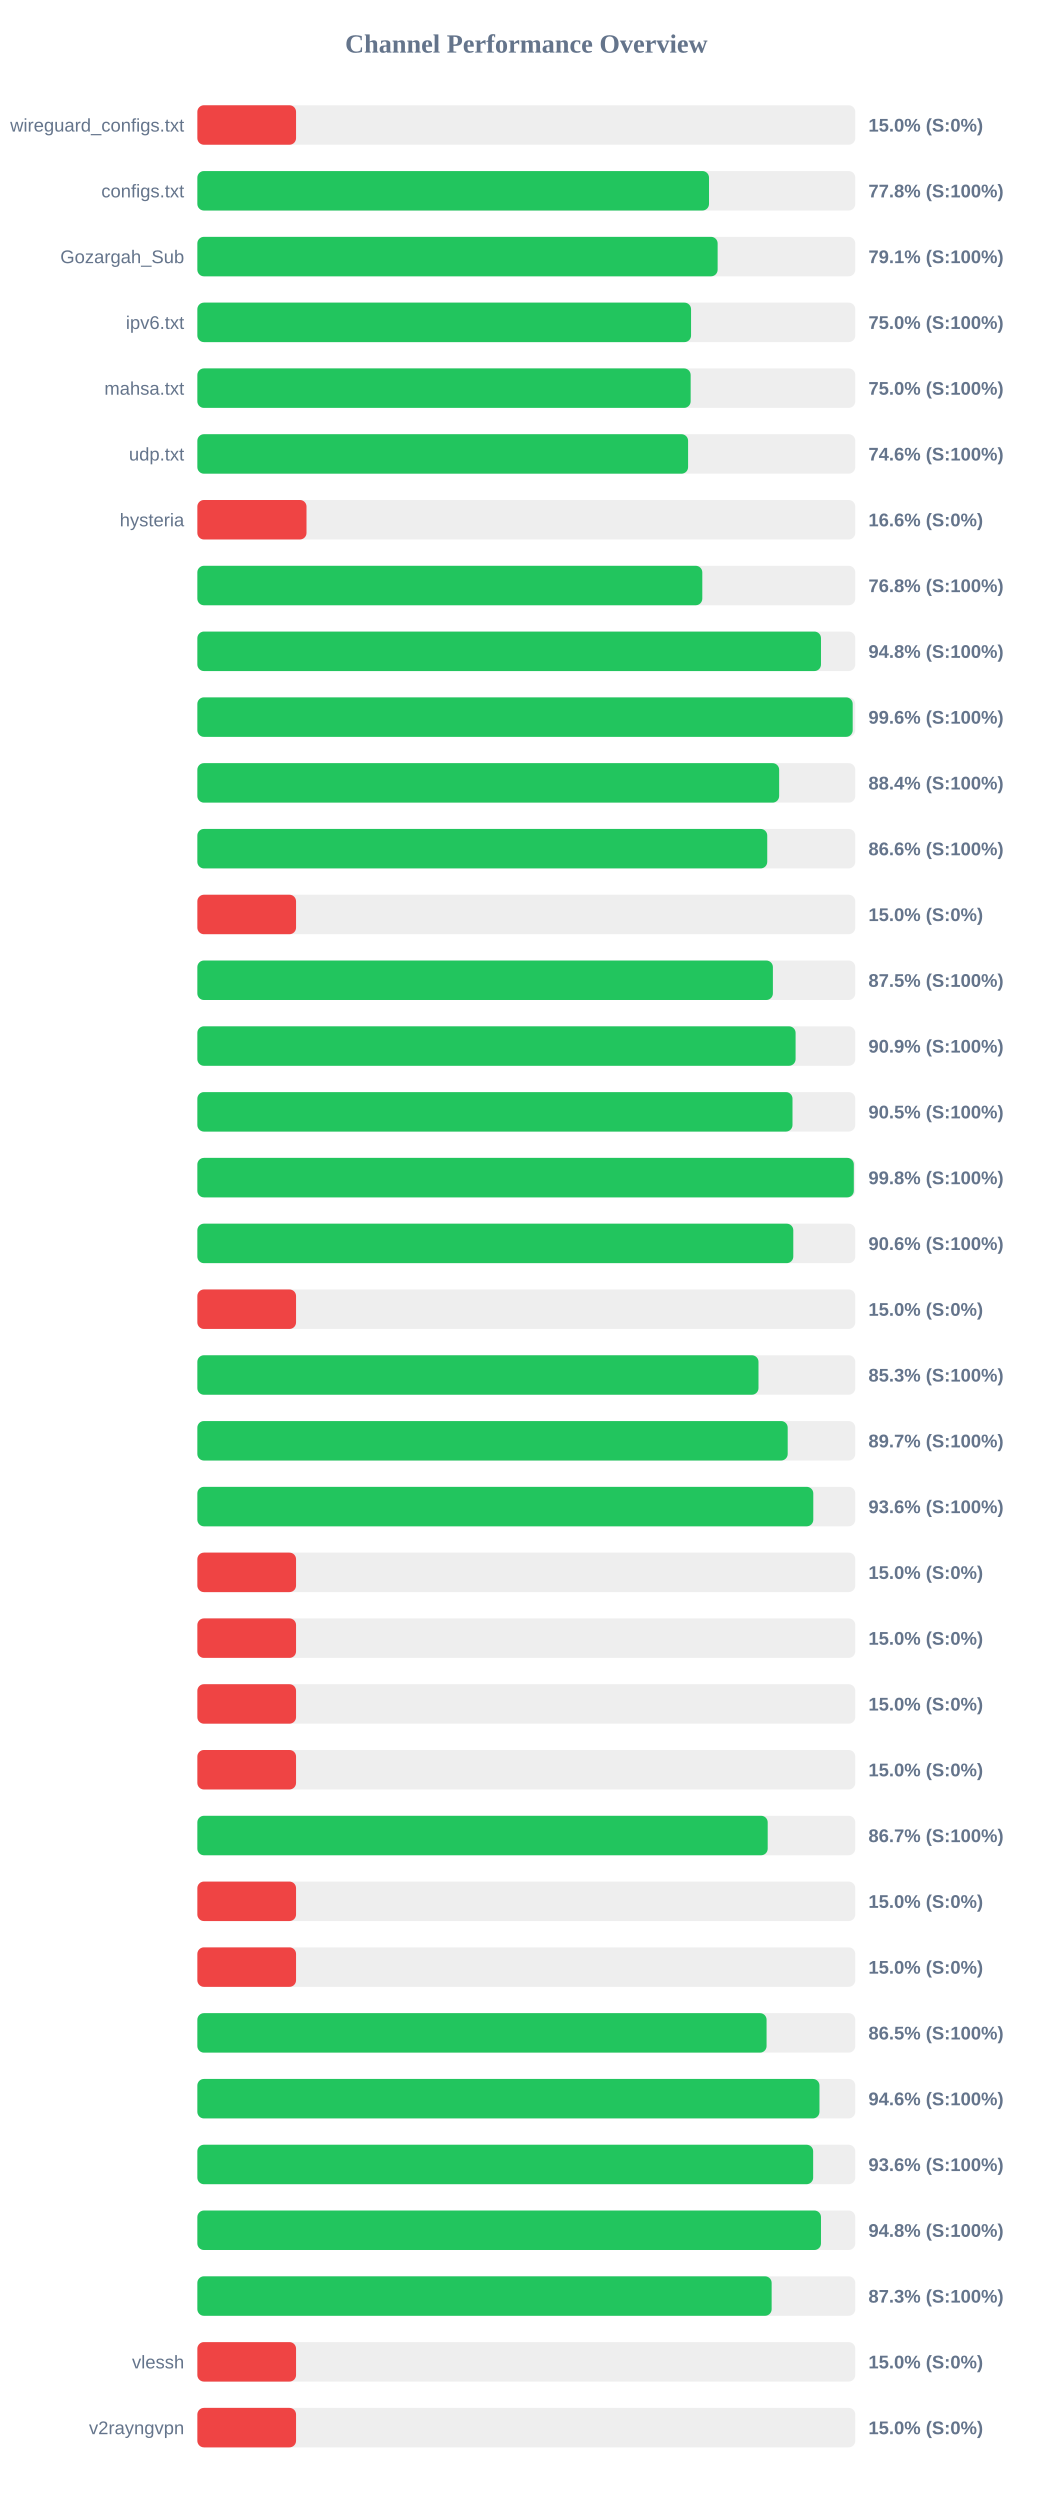
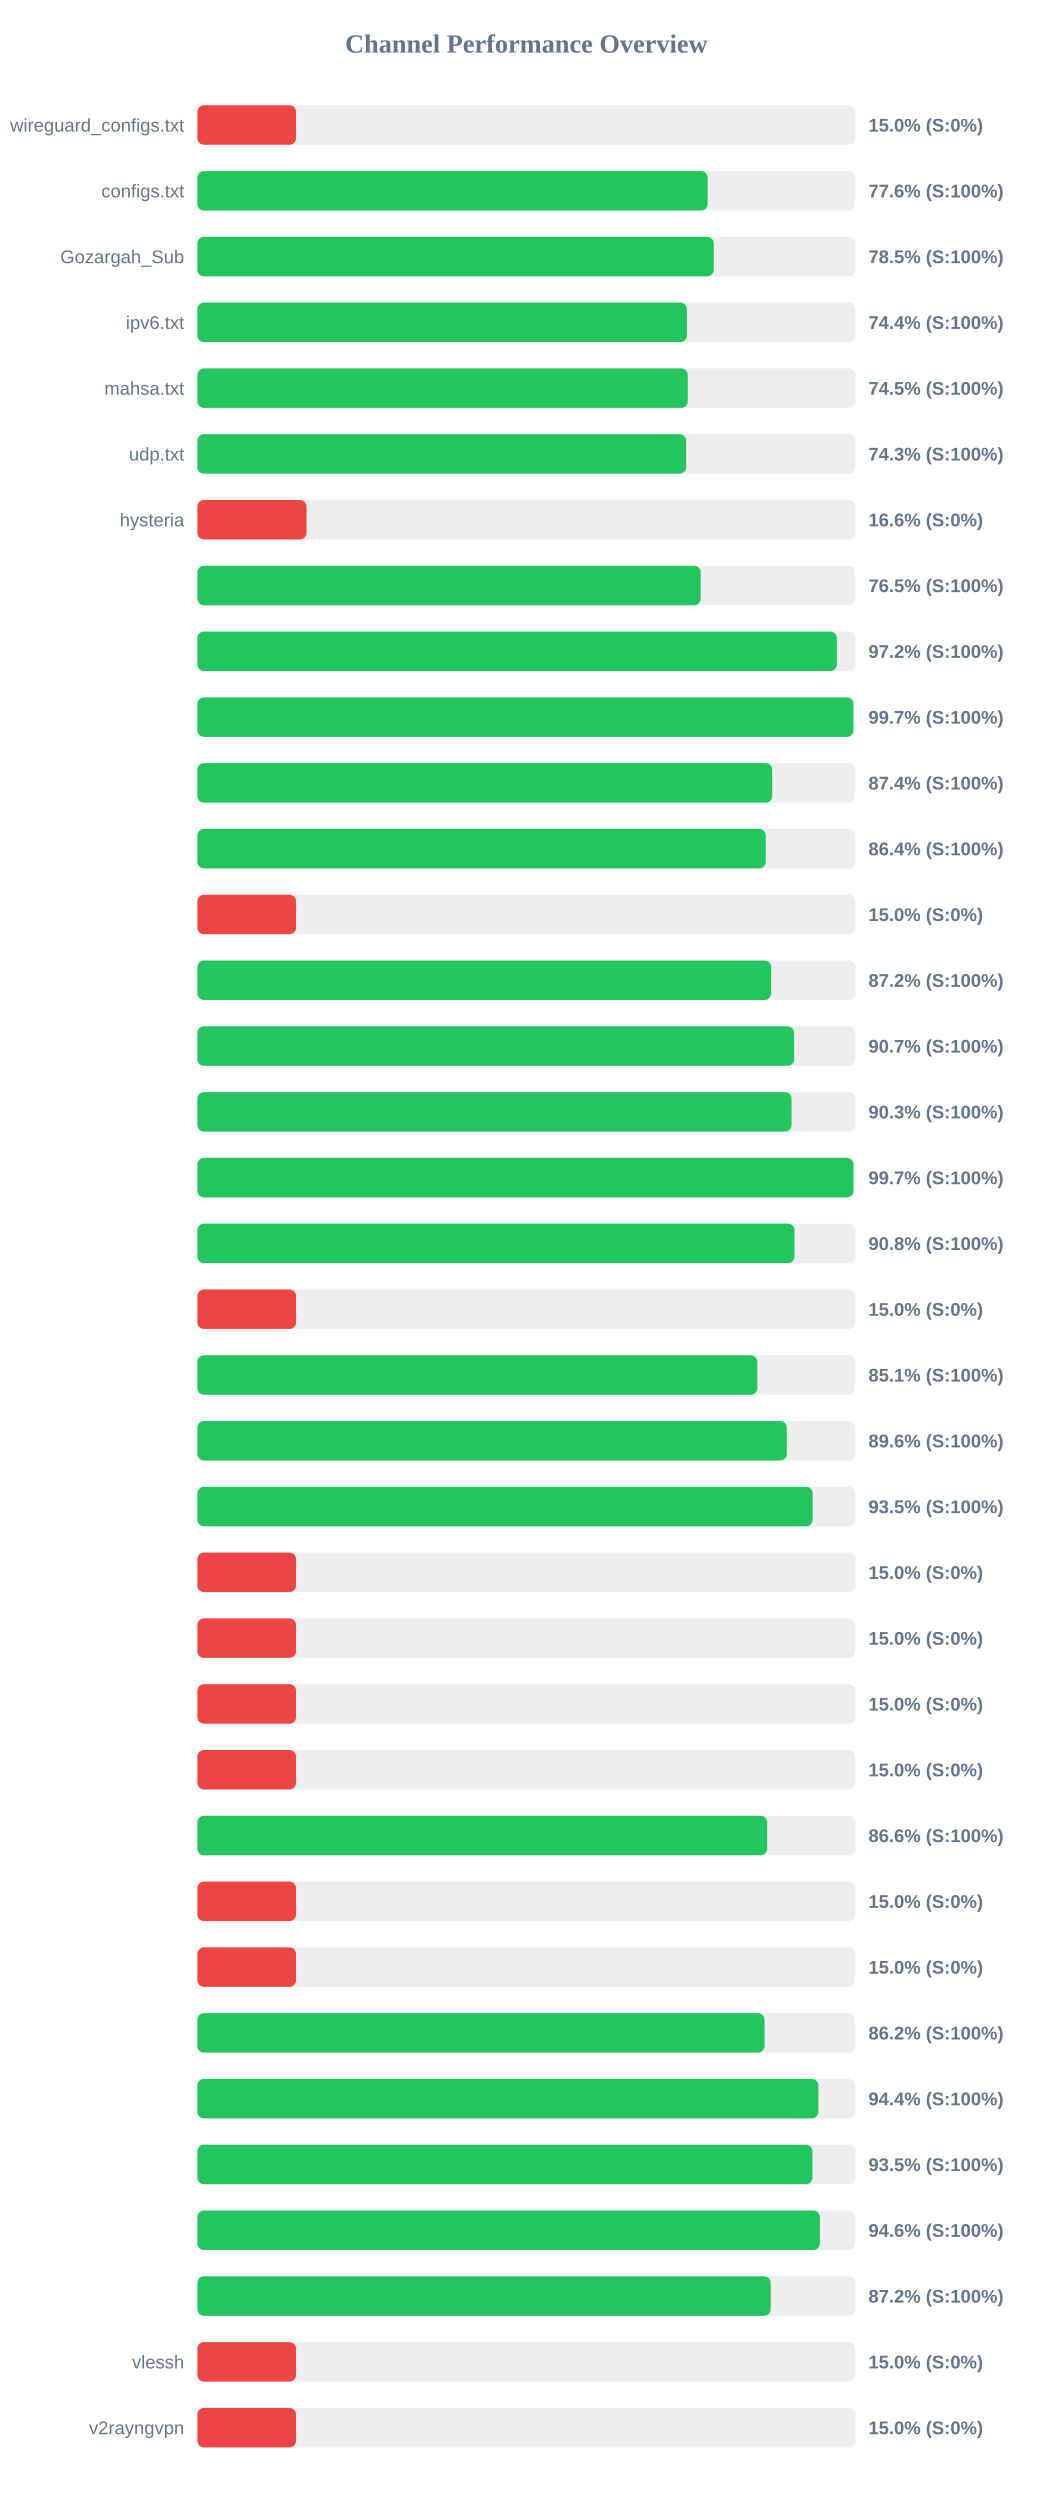
<svg xmlns="http://www.w3.org/2000/svg" width="800" height="1900" version="1.1">
  <style>
        .row { font: 14px Arial; fill: #64748b; }
        .score { font: bold 14px Arial; fill: #64748b; }
    </style>
  <text x="400" y="40" text-anchor="middle" font-size="20px" font-weight="bold" fill="#64748b">Channel Performance Overview</text>
  <rect x="150" y="80" width="500" height="30" fill="#eee" rx="5" />
  <rect x="150" y="80" width="75.0" height="30" fill="#ef4444" rx="5" />
  <text x="140" y="100" text-anchor="end" class="row">wireguard_configs.txt</text>
  <text x="660" y="100" text-anchor="start" class="score">15.0% (S:0%)</text>
  <rect x="150" y="130" width="500" height="30" fill="#eee" rx="5" />
-   <rect x="150" y="130" width="388.85" height="30" fill="#22c55e" rx="5" />
+   <rect x="150" y="130" width="387.8" height="30" fill="#22c55e" rx="5" />
  <text x="140" y="150" text-anchor="end" class="row">configs.txt</text>
-   <text x="660" y="150" text-anchor="start" class="score">77.8% (S:100%)</text>
+   <text x="660" y="150" text-anchor="start" class="score">77.6% (S:100%)</text>
  <rect x="150" y="180" width="500" height="30" fill="#eee" rx="5" />
-   <rect x="150" y="180" width="395.4" height="30" fill="#22c55e" rx="5" />
+   <rect x="150" y="180" width="392.45" height="30" fill="#22c55e" rx="5" />
  <text x="140" y="200" text-anchor="end" class="row">Gozargah_Sub</text>
-   <text x="660" y="200" text-anchor="start" class="score">79.1% (S:100%)</text>
+   <text x="660" y="200" text-anchor="start" class="score">78.5% (S:100%)</text>
  <rect x="150" y="230" width="500" height="30" fill="#eee" rx="5" />
-   <rect x="150" y="230" width="375.2" height="30" fill="#22c55e" rx="5" />
+   <rect x="150" y="230" width="372.0" height="30" fill="#22c55e" rx="5" />
  <text x="140" y="250" text-anchor="end" class="row">ipv6.txt</text>
-   <text x="660" y="250" text-anchor="start" class="score">75.0% (S:100%)</text>
+   <text x="660" y="250" text-anchor="start" class="score">74.4% (S:100%)</text>
  <rect x="150" y="280" width="500" height="30" fill="#eee" rx="5" />
-   <rect x="150" y="280" width="374.9" height="30" fill="#22c55e" rx="5" />
+   <rect x="150" y="280" width="372.7" height="30" fill="#22c55e" rx="5" />
  <text x="140" y="300" text-anchor="end" class="row">mahsa.txt</text>
-   <text x="660" y="300" text-anchor="start" class="score">75.0% (S:100%)</text>
+   <text x="660" y="300" text-anchor="start" class="score">74.5% (S:100%)</text>
  <rect x="150" y="330" width="500" height="30" fill="#eee" rx="5" />
-   <rect x="150" y="330" width="372.95" height="30" fill="#22c55e" rx="5" />
+   <rect x="150" y="330" width="371.5" height="30" fill="#22c55e" rx="5" />
  <text x="140" y="350" text-anchor="end" class="row">udp.txt</text>
-   <text x="660" y="350" text-anchor="start" class="score">74.6% (S:100%)</text>
+   <text x="660" y="350" text-anchor="start" class="score">74.3% (S:100%)</text>
  <rect x="150" y="380" width="500" height="30" fill="#eee" rx="5" />
  <rect x="150" y="380" width="82.95" height="30" fill="#ef4444" rx="5" />
  <text x="140" y="400" text-anchor="end" class="row">hysteria</text>
  <text x="660" y="400" text-anchor="start" class="score">16.6% (S:0%)</text>
  <rect x="150" y="430" width="500" height="30" fill="#eee" rx="5" />
-   <rect x="150" y="430" width="383.75" height="30" fill="#22c55e" rx="5" />
+   <rect x="150" y="430" width="382.55" height="30" fill="#22c55e" rx="5" />
  <text x="140" y="450" text-anchor="end" class="row" />
-   <text x="660" y="450" text-anchor="start" class="score">76.8% (S:100%)</text>
+   <text x="660" y="450" text-anchor="start" class="score">76.5% (S:100%)</text>
  <rect x="150" y="480" width="500" height="30" fill="#eee" rx="5" />
-   <rect x="150" y="480" width="473.95" height="30" fill="#22c55e" rx="5" />
+   <rect x="150" y="480" width="486.0" height="30" fill="#22c55e" rx="5" />
  <text x="140" y="500" text-anchor="end" class="row" />
-   <text x="660" y="500" text-anchor="start" class="score">94.8% (S:100%)</text>
+   <text x="660" y="500" text-anchor="start" class="score">97.2% (S:100%)</text>
  <rect x="150" y="530" width="500" height="30" fill="#eee" rx="5" />
-   <rect x="150" y="530" width="498.05" height="30" fill="#22c55e" rx="5" />
+   <rect x="150" y="530" width="498.55" height="30" fill="#22c55e" rx="5" />
  <text x="140" y="550" text-anchor="end" class="row" />
-   <text x="660" y="550" text-anchor="start" class="score">99.6% (S:100%)</text>
+   <text x="660" y="550" text-anchor="start" class="score">99.7% (S:100%)</text>
  <rect x="150" y="580" width="500" height="30" fill="#eee" rx="5" />
-   <rect x="150" y="580" width="442.15" height="30" fill="#22c55e" rx="5" />
+   <rect x="150" y="580" width="436.9" height="30" fill="#22c55e" rx="5" />
  <text x="140" y="600" text-anchor="end" class="row" />
-   <text x="660" y="600" text-anchor="start" class="score">88.4% (S:100%)</text>
+   <text x="660" y="600" text-anchor="start" class="score">87.4% (S:100%)</text>
  <rect x="150" y="630" width="500" height="30" fill="#eee" rx="5" />
-   <rect x="150" y="630" width="433.1" height="30" fill="#22c55e" rx="5" />
+   <rect x="150" y="630" width="431.95" height="30" fill="#22c55e" rx="5" />
  <text x="140" y="650" text-anchor="end" class="row" />
-   <text x="660" y="650" text-anchor="start" class="score">86.6% (S:100%)</text>
+   <text x="660" y="650" text-anchor="start" class="score">86.4% (S:100%)</text>
  <rect x="150" y="680" width="500" height="30" fill="#eee" rx="5" />
  <rect x="150" y="680" width="75.0" height="30" fill="#ef4444" rx="5" />
  <text x="140" y="700" text-anchor="end" class="row" />
  <text x="660" y="700" text-anchor="start" class="score">15.0% (S:0%)</text>
  <rect x="150" y="730" width="500" height="30" fill="#eee" rx="5" />
-   <rect x="150" y="730" width="437.4" height="30" fill="#22c55e" rx="5" />
+   <rect x="150" y="730" width="436.05" height="30" fill="#22c55e" rx="5" />
  <text x="140" y="750" text-anchor="end" class="row" />
-   <text x="660" y="750" text-anchor="start" class="score">87.5% (S:100%)</text>
+   <text x="660" y="750" text-anchor="start" class="score">87.2% (S:100%)</text>
  <rect x="150" y="780" width="500" height="30" fill="#eee" rx="5" />
-   <rect x="150" y="780" width="454.65" height="30" fill="#22c55e" rx="5" />
+   <rect x="150" y="780" width="453.55" height="30" fill="#22c55e" rx="5" />
  <text x="140" y="800" text-anchor="end" class="row" />
-   <text x="660" y="800" text-anchor="start" class="score">90.9% (S:100%)</text>
+   <text x="660" y="800" text-anchor="start" class="score">90.7% (S:100%)</text>
  <rect x="150" y="830" width="500" height="30" fill="#eee" rx="5" />
-   <rect x="150" y="830" width="452.3" height="30" fill="#22c55e" rx="5" />
+   <rect x="150" y="830" width="451.6" height="30" fill="#22c55e" rx="5" />
  <text x="140" y="850" text-anchor="end" class="row" />
-   <text x="660" y="850" text-anchor="start" class="score">90.5% (S:100%)</text>
+   <text x="660" y="850" text-anchor="start" class="score">90.3% (S:100%)</text>
  <rect x="150" y="880" width="500" height="30" fill="#eee" rx="5" />
-   <rect x="150" y="880" width="498.9" height="30" fill="#22c55e" rx="5" />
+   <rect x="150" y="880" width="498.6" height="30" fill="#22c55e" rx="5" />
  <text x="140" y="900" text-anchor="end" class="row" />
-   <text x="660" y="900" text-anchor="start" class="score">99.8% (S:100%)</text>
+   <text x="660" y="900" text-anchor="start" class="score">99.7% (S:100%)</text>
  <rect x="150" y="930" width="500" height="30" fill="#eee" rx="5" />
-   <rect x="150" y="930" width="452.9" height="30" fill="#22c55e" rx="5" />
+   <rect x="150" y="930" width="453.8" height="30" fill="#22c55e" rx="5" />
  <text x="140" y="950" text-anchor="end" class="row" />
-   <text x="660" y="950" text-anchor="start" class="score">90.6% (S:100%)</text>
+   <text x="660" y="950" text-anchor="start" class="score">90.8% (S:100%)</text>
  <rect x="150" y="980" width="500" height="30" fill="#eee" rx="5" />
  <rect x="150" y="980" width="75.0" height="30" fill="#ef4444" rx="5" />
  <text x="140" y="1000" text-anchor="end" class="row" />
  <text x="660" y="1000" text-anchor="start" class="score">15.0% (S:0%)</text>
  <rect x="150" y="1030" width="500" height="30" fill="#eee" rx="5" />
-   <rect x="150" y="1030" width="426.45" height="30" fill="#22c55e" rx="5" />
+   <rect x="150" y="1030" width="425.55" height="30" fill="#22c55e" rx="5" />
  <text x="140" y="1050" text-anchor="end" class="row" />
-   <text x="660" y="1050" text-anchor="start" class="score">85.3% (S:100%)</text>
+   <text x="660" y="1050" text-anchor="start" class="score">85.1% (S:100%)</text>
  <rect x="150" y="1080" width="500" height="30" fill="#eee" rx="5" />
-   <rect x="150" y="1080" width="448.65" height="30" fill="#22c55e" rx="5" />
+   <rect x="150" y="1080" width="447.95" height="30" fill="#22c55e" rx="5" />
  <text x="140" y="1100" text-anchor="end" class="row" />
-   <text x="660" y="1100" text-anchor="start" class="score">89.7% (S:100%)</text>
+   <text x="660" y="1100" text-anchor="start" class="score">89.6% (S:100%)</text>
  <rect x="150" y="1130" width="500" height="30" fill="#eee" rx="5" />
-   <rect x="150" y="1130" width="468.1" height="30" fill="#22c55e" rx="5" />
+   <rect x="150" y="1130" width="467.65" height="30" fill="#22c55e" rx="5" />
  <text x="140" y="1150" text-anchor="end" class="row" />
-   <text x="660" y="1150" text-anchor="start" class="score">93.6% (S:100%)</text>
+   <text x="660" y="1150" text-anchor="start" class="score">93.5% (S:100%)</text>
  <rect x="150" y="1180" width="500" height="30" fill="#eee" rx="5" />
  <rect x="150" y="1180" width="75.0" height="30" fill="#ef4444" rx="5" />
  <text x="140" y="1200" text-anchor="end" class="row" />
  <text x="660" y="1200" text-anchor="start" class="score">15.0% (S:0%)</text>
  <rect x="150" y="1230" width="500" height="30" fill="#eee" rx="5" />
  <rect x="150" y="1230" width="75.0" height="30" fill="#ef4444" rx="5" />
  <text x="140" y="1250" text-anchor="end" class="row" />
  <text x="660" y="1250" text-anchor="start" class="score">15.0% (S:0%)</text>
  <rect x="150" y="1280" width="500" height="30" fill="#eee" rx="5" />
  <rect x="150" y="1280" width="75.0" height="30" fill="#ef4444" rx="5" />
  <text x="140" y="1300" text-anchor="end" class="row" />
  <text x="660" y="1300" text-anchor="start" class="score">15.0% (S:0%)</text>
  <rect x="150" y="1330" width="500" height="30" fill="#eee" rx="5" />
  <rect x="150" y="1330" width="75.0" height="30" fill="#ef4444" rx="5" />
  <text x="140" y="1350" text-anchor="end" class="row" />
  <text x="660" y="1350" text-anchor="start" class="score">15.0% (S:0%)</text>
  <rect x="150" y="1380" width="500" height="30" fill="#eee" rx="5" />
-   <rect x="150" y="1380" width="433.45" height="30" fill="#22c55e" rx="5" />
+   <rect x="150" y="1380" width="433.05" height="30" fill="#22c55e" rx="5" />
  <text x="140" y="1400" text-anchor="end" class="row" />
-   <text x="660" y="1400" text-anchor="start" class="score">86.7% (S:100%)</text>
+   <text x="660" y="1400" text-anchor="start" class="score">86.6% (S:100%)</text>
  <rect x="150" y="1430" width="500" height="30" fill="#eee" rx="5" />
  <rect x="150" y="1430" width="75.0" height="30" fill="#ef4444" rx="5" />
  <text x="140" y="1450" text-anchor="end" class="row" />
  <text x="660" y="1450" text-anchor="start" class="score">15.0% (S:0%)</text>
  <rect x="150" y="1480" width="500" height="30" fill="#eee" rx="5" />
  <rect x="150" y="1480" width="75.0" height="30" fill="#ef4444" rx="5" />
  <text x="140" y="1500" text-anchor="end" class="row" />
  <text x="660" y="1500" text-anchor="start" class="score">15.0% (S:0%)</text>
  <rect x="150" y="1530" width="500" height="30" fill="#eee" rx="5" />
-   <rect x="150" y="1530" width="432.6" height="30" fill="#22c55e" rx="5" />
+   <rect x="150" y="1530" width="431.05" height="30" fill="#22c55e" rx="5" />
  <text x="140" y="1550" text-anchor="end" class="row" />
-   <text x="660" y="1550" text-anchor="start" class="score">86.5% (S:100%)</text>
+   <text x="660" y="1550" text-anchor="start" class="score">86.2% (S:100%)</text>
  <rect x="150" y="1580" width="500" height="30" fill="#eee" rx="5" />
-   <rect x="150" y="1580" width="472.8" height="30" fill="#22c55e" rx="5" />
+   <rect x="150" y="1580" width="471.95" height="30" fill="#22c55e" rx="5" />
  <text x="140" y="1600" text-anchor="end" class="row" />
-   <text x="660" y="1600" text-anchor="start" class="score">94.6% (S:100%)</text>
+   <text x="660" y="1600" text-anchor="start" class="score">94.4% (S:100%)</text>
  <rect x="150" y="1630" width="500" height="30" fill="#eee" rx="5" />
-   <rect x="150" y="1630" width="468.0" height="30" fill="#22c55e" rx="5" />
+   <rect x="150" y="1630" width="467.5" height="30" fill="#22c55e" rx="5" />
  <text x="140" y="1650" text-anchor="end" class="row" />
-   <text x="660" y="1650" text-anchor="start" class="score">93.6% (S:100%)</text>
+   <text x="660" y="1650" text-anchor="start" class="score">93.5% (S:100%)</text>
  <rect x="150" y="1680" width="500" height="30" fill="#eee" rx="5" />
-   <rect x="150" y="1680" width="473.95" height="30" fill="#22c55e" rx="5" />
+   <rect x="150" y="1680" width="473.1" height="30" fill="#22c55e" rx="5" />
  <text x="140" y="1700" text-anchor="end" class="row" />
-   <text x="660" y="1700" text-anchor="start" class="score">94.8% (S:100%)</text>
+   <text x="660" y="1700" text-anchor="start" class="score">94.6% (S:100%)</text>
  <rect x="150" y="1730" width="500" height="30" fill="#eee" rx="5" />
-   <rect x="150" y="1730" width="436.45" height="30" fill="#22c55e" rx="5" />
+   <rect x="150" y="1730" width="435.75" height="30" fill="#22c55e" rx="5" />
  <text x="140" y="1750" text-anchor="end" class="row" />
-   <text x="660" y="1750" text-anchor="start" class="score">87.3% (S:100%)</text>
+   <text x="660" y="1750" text-anchor="start" class="score">87.2% (S:100%)</text>
  <rect x="150" y="1780" width="500" height="30" fill="#eee" rx="5" />
  <rect x="150" y="1780" width="75.0" height="30" fill="#ef4444" rx="5" />
  <text x="140" y="1800" text-anchor="end" class="row">vlessh</text>
  <text x="660" y="1800" text-anchor="start" class="score">15.0% (S:0%)</text>
  <rect x="150" y="1830" width="500" height="30" fill="#eee" rx="5" />
  <rect x="150" y="1830" width="75.0" height="30" fill="#ef4444" rx="5" />
  <text x="140" y="1850" text-anchor="end" class="row">v2rayngvpn</text>
  <text x="660" y="1850" text-anchor="start" class="score">15.0% (S:0%)</text>
</svg>
